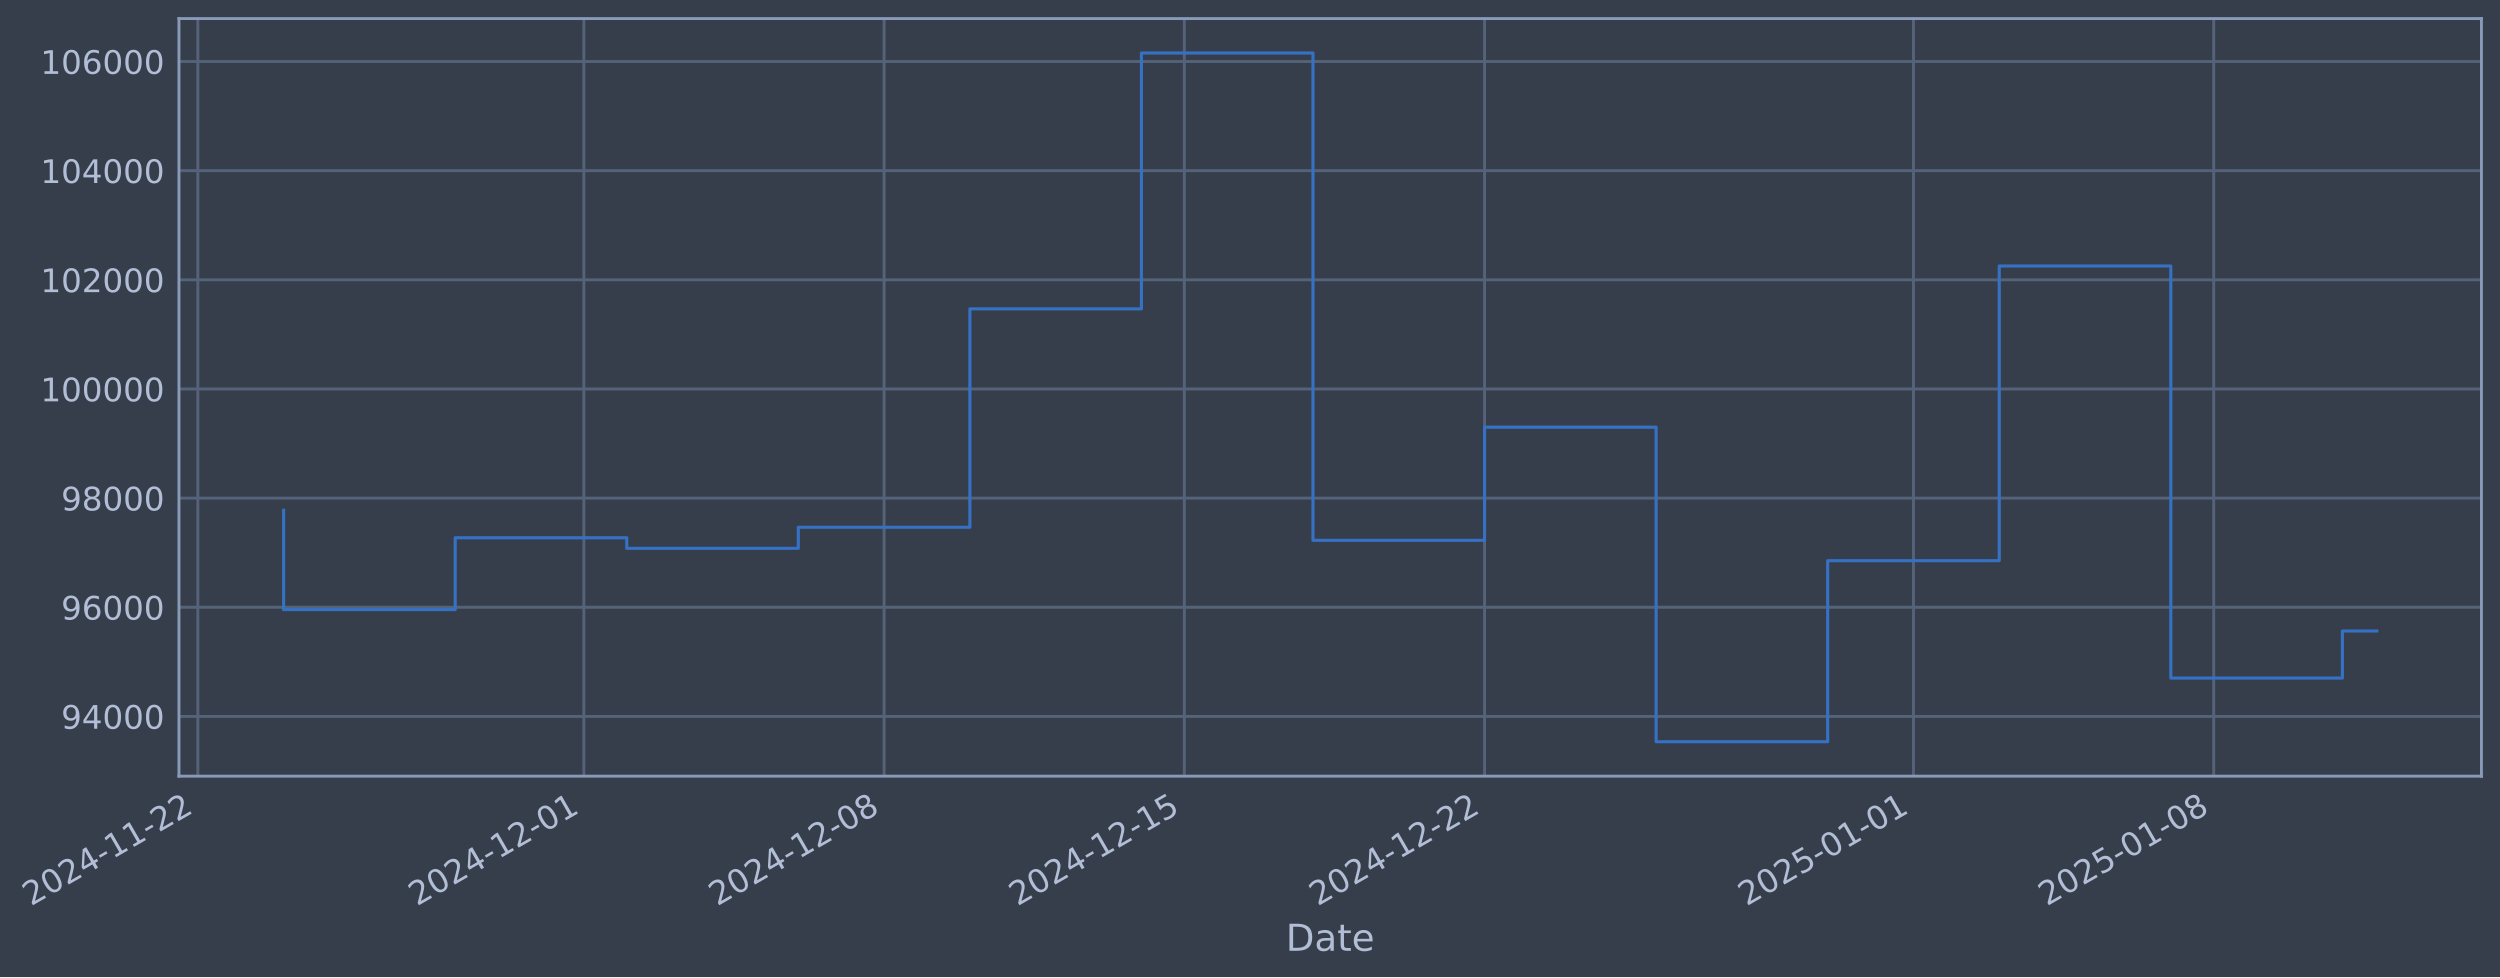
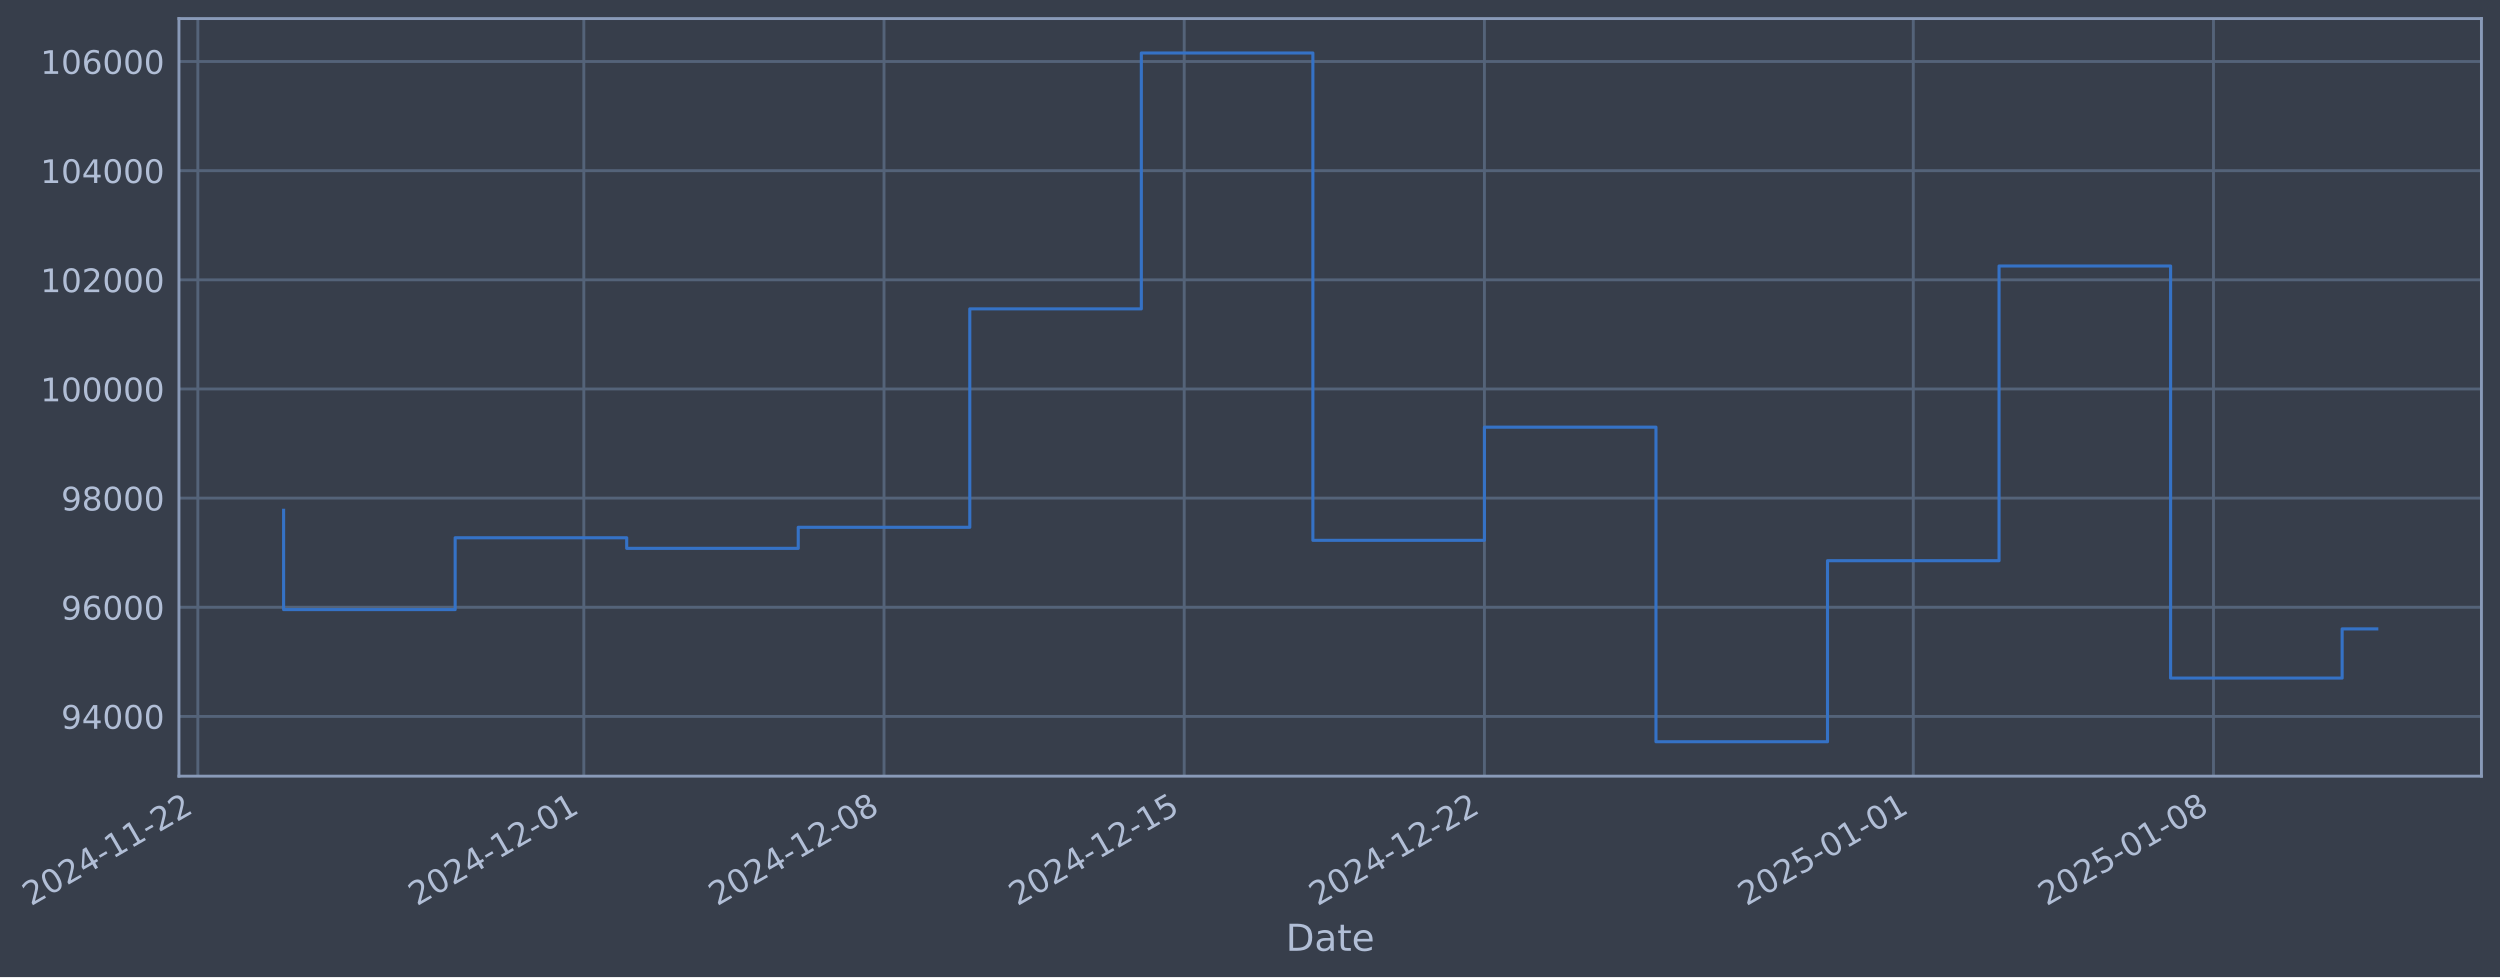
- <svg xmlns="http://www.w3.org/2000/svg" xmlns:xlink="http://www.w3.org/1999/xlink" width="969.393pt" height="378.87pt" viewBox="0 0 969.393 378.87" version="1.1">
+ <svg xmlns="http://www.w3.org/2000/svg" xmlns:xlink="http://www.w3.org/1999/xlink" width="969.389pt" height="378.87pt" viewBox="0 0 969.389 378.87" version="1.1">
  <defs>
    <style type="text/css">*{stroke-linejoin: round; stroke-linecap: butt}</style>
  </defs>
  <g id="figure_1">
    <g id="patch_1">
-       <path d="M 0 378.87  L 969.393 378.87  L 969.393 0  L 0 0  z " style="fill: #373e4b" />
+       <path d="M 0 378.87  L 969.389 378.87  L 969.389 0  L 0 0  z " style="fill: #373e4b" />
    </g>
    <g id="axes_1">
      <g id="patch_2">
-         <path d="M 69.393 300.96  L 962.193 300.96  L 962.193 7.2  L 69.393 7.2  z " style="fill: #373e4b" />
+         <path d="M 69.389 300.96  L 962.189 300.96  L 962.189 7.2  L 69.389 7.2  z " style="fill: #373e4b" />
      </g>
      <g id="matplotlib.axis_1">
        <g id="xtick_1">
          <g id="line2d_1">
-             <path d="M 76.713 300.96  L 76.713 7.2  " clip-path="url(#pc3faa8ca96)" style="fill: none; stroke: #546379; stroke-width: 1.12; stroke-linecap: square" />
+             <path d="M 76.713 300.96  L 76.713 7.2  " clip-path="url(#p35c957c132)" style="fill: none; stroke: #546379; stroke-width: 1.12; stroke-linecap: square" />
          </g>
          <g id="line2d_2" />
          <g id="text_1">
            <g style="fill: #b1bed6" transform="translate(11.98702 351.4642) rotate(-30) scale(0.126 -0.126)">
              <defs>
                <path id="DejaVuSans-32" d="M 1228 531  L 3431 531  L 3431 0  L 469 0  L 469 531  Q 828 903 1448 1529  Q 2069 2156 2228 2338  Q 2531 2678 2651 2914  Q 2772 3150 2772 3378  Q 2772 3750 2511 3984  Q 2250 4219 1831 4219  Q 1534 4219 1204 4116  Q 875 4013 500 3803  L 500 4441  Q 881 4594 1212 4672  Q 1544 4750 1819 4750  Q 2544 4750 2975 4387  Q 3406 4025 3406 3419  Q 3406 3131 3298 2873  Q 3191 2616 2906 2266  Q 2828 2175 2409 1742  Q 1991 1309 1228 531  z " transform="scale(0.015625)" />
                <path id="DejaVuSans-30" d="M 2034 4250  Q 1547 4250 1301 3770  Q 1056 3291 1056 2328  Q 1056 1369 1301 889  Q 1547 409 2034 409  Q 2525 409 2770 889  Q 3016 1369 3016 2328  Q 3016 3291 2770 3770  Q 2525 4250 2034 4250  z M 2034 4750  Q 2819 4750 3233 4129  Q 3647 3509 3647 2328  Q 3647 1150 3233 529  Q 2819 -91 2034 -91  Q 1250 -91 836 529  Q 422 1150 422 2328  Q 422 3509 836 4129  Q 1250 4750 2034 4750  z " transform="scale(0.015625)" />
                <path id="DejaVuSans-34" d="M 2419 4116  L 825 1625  L 2419 1625  L 2419 4116  z M 2253 4666  L 3047 4666  L 3047 1625  L 3713 1625  L 3713 1100  L 3047 1100  L 3047 0  L 2419 0  L 2419 1100  L 313 1100  L 313 1709  L 2253 4666  z " transform="scale(0.015625)" />
                <path id="DejaVuSans-2d" d="M 313 2009  L 1997 2009  L 1997 1497  L 313 1497  L 313 2009  z " transform="scale(0.015625)" />
                <path id="DejaVuSans-31" d="M 794 531  L 1825 531  L 1825 4091  L 703 3866  L 703 4441  L 1819 4666  L 2450 4666  L 2450 531  L 3481 531  L 3481 0  L 794 0  L 794 531  z " transform="scale(0.015625)" />
              </defs>
              <use xlink:href="#DejaVuSans-32" />
              <use xlink:href="#DejaVuSans-30" transform="translate(63.62305 0)" />
              <use xlink:href="#DejaVuSans-32" transform="translate(127.2461 0)" />
              <use xlink:href="#DejaVuSans-34" transform="translate(190.8691 0)" />
              <use xlink:href="#DejaVuSans-2d" transform="translate(254.4922 0)" />
              <use xlink:href="#DejaVuSans-31" transform="translate(290.5762 0)" />
              <use xlink:href="#DejaVuSans-31" transform="translate(354.1992 0)" />
              <use xlink:href="#DejaVuSans-2d" transform="translate(417.8223 0)" />
              <use xlink:href="#DejaVuSans-32" transform="translate(453.9062 0)" />
              <use xlink:href="#DejaVuSans-32" transform="translate(517.5293 0)" />
            </g>
          </g>
        </g>
        <g id="xtick_2">
          <g id="line2d_3">
-             <path d="M 226.394 300.96  L 226.394 7.2  " clip-path="url(#pc3faa8ca96)" style="fill: none; stroke: #546379; stroke-width: 1.12; stroke-linecap: square" />
+             <path d="M 226.376 300.96  L 226.376 7.2  " clip-path="url(#p35c957c132)" style="fill: none; stroke: #546379; stroke-width: 1.12; stroke-linecap: square" />
          </g>
          <g id="line2d_4" />
          <g id="text_2">
-             <g style="fill: #b1bed6" transform="translate(161.668 351.4642) rotate(-30) scale(0.126 -0.126)">
+             <g style="fill: #b1bed6" transform="translate(161.651 351.4642) rotate(-30) scale(0.126 -0.126)">
              <use xlink:href="#DejaVuSans-32" />
              <use xlink:href="#DejaVuSans-30" transform="translate(63.62305 0)" />
              <use xlink:href="#DejaVuSans-32" transform="translate(127.2461 0)" />
              <use xlink:href="#DejaVuSans-34" transform="translate(190.8691 0)" />
              <use xlink:href="#DejaVuSans-2d" transform="translate(254.4922 0)" />
              <use xlink:href="#DejaVuSans-31" transform="translate(290.5762 0)" />
              <use xlink:href="#DejaVuSans-32" transform="translate(354.1992 0)" />
              <use xlink:href="#DejaVuSans-2d" transform="translate(417.8223 0)" />
              <use xlink:href="#DejaVuSans-30" transform="translate(453.9062 0)" />
              <use xlink:href="#DejaVuSans-31" transform="translate(517.5293 0)" />
            </g>
          </g>
        </g>
        <g id="xtick_3">
          <g id="line2d_5">
-             <path d="M 342.812 300.96  L 342.812 7.2  " clip-path="url(#pc3faa8ca96)" style="fill: none; stroke: #546379; stroke-width: 1.12; stroke-linecap: square" />
+             <path d="M 342.782 300.96  L 342.782 7.2  " clip-path="url(#p35c957c132)" style="fill: none; stroke: #546379; stroke-width: 1.12; stroke-linecap: square" />
          </g>
          <g id="line2d_6" />
          <g id="text_3">
-             <g style="fill: #b1bed6" transform="translate(278.0866 351.4642) rotate(-30) scale(0.126 -0.126)">
+             <g style="fill: #b1bed6" transform="translate(278.0563 351.4642) rotate(-30) scale(0.126 -0.126)">
              <defs>
                <path id="DejaVuSans-38" d="M 2034 2216  Q 1584 2216 1326 1975  Q 1069 1734 1069 1313  Q 1069 891 1326 650  Q 1584 409 2034 409  Q 2484 409 2743 651  Q 3003 894 3003 1313  Q 3003 1734 2745 1975  Q 2488 2216 2034 2216  z M 1403 2484  Q 997 2584 770 2862  Q 544 3141 544 3541  Q 544 4100 942 4425  Q 1341 4750 2034 4750  Q 2731 4750 3128 4425  Q 3525 4100 3525 3541  Q 3525 3141 3298 2862  Q 3072 2584 2669 2484  Q 3125 2378 3379 2068  Q 3634 1759 3634 1313  Q 3634 634 3220 271  Q 2806 -91 2034 -91  Q 1263 -91 848 271  Q 434 634 434 1313  Q 434 1759 690 2068  Q 947 2378 1403 2484  z M 1172 3481  Q 1172 3119 1398 2916  Q 1625 2713 2034 2713  Q 2441 2713 2670 2916  Q 2900 3119 2900 3481  Q 2900 3844 2670 4047  Q 2441 4250 2034 4250  Q 1625 4250 1398 4047  Q 1172 3844 1172 3481  z " transform="scale(0.015625)" />
              </defs>
              <use xlink:href="#DejaVuSans-32" />
              <use xlink:href="#DejaVuSans-30" transform="translate(63.62305 0)" />
              <use xlink:href="#DejaVuSans-32" transform="translate(127.2461 0)" />
              <use xlink:href="#DejaVuSans-34" transform="translate(190.8691 0)" />
              <use xlink:href="#DejaVuSans-2d" transform="translate(254.4922 0)" />
              <use xlink:href="#DejaVuSans-31" transform="translate(290.5762 0)" />
              <use xlink:href="#DejaVuSans-32" transform="translate(354.1992 0)" />
              <use xlink:href="#DejaVuSans-2d" transform="translate(417.8223 0)" />
              <use xlink:href="#DejaVuSans-30" transform="translate(453.9062 0)" />
              <use xlink:href="#DejaVuSans-38" transform="translate(517.5293 0)" />
            </g>
          </g>
        </g>
        <g id="xtick_4">
          <g id="line2d_7">
-             <path d="M 459.231 300.96  L 459.231 7.2  " clip-path="url(#pc3faa8ca96)" style="fill: none; stroke: #546379; stroke-width: 1.12; stroke-linecap: square" />
+             <path d="M 459.187 300.96  L 459.187 7.2  " clip-path="url(#p35c957c132)" style="fill: none; stroke: #546379; stroke-width: 1.12; stroke-linecap: square" />
          </g>
          <g id="line2d_8" />
          <g id="text_4">
-             <g style="fill: #b1bed6" transform="translate(394.5052 351.4642) rotate(-30) scale(0.126 -0.126)">
+             <g style="fill: #b1bed6" transform="translate(394.4616 351.4642) rotate(-30) scale(0.126 -0.126)">
              <defs>
                <path id="DejaVuSans-35" d="M 691 4666  L 3169 4666  L 3169 4134  L 1269 4134  L 1269 2991  Q 1406 3038 1543 3061  Q 1681 3084 1819 3084  Q 2600 3084 3056 2656  Q 3513 2228 3513 1497  Q 3513 744 3044 326  Q 2575 -91 1722 -91  Q 1428 -91 1123 -41  Q 819 9 494 109  L 494 744  Q 775 591 1075 516  Q 1375 441 1709 441  Q 2250 441 2565 725  Q 2881 1009 2881 1497  Q 2881 1984 2565 2268  Q 2250 2553 1709 2553  Q 1456 2553 1204 2497  Q 953 2441 691 2322  L 691 4666  z " transform="scale(0.015625)" />
              </defs>
              <use xlink:href="#DejaVuSans-32" />
              <use xlink:href="#DejaVuSans-30" transform="translate(63.62305 0)" />
              <use xlink:href="#DejaVuSans-32" transform="translate(127.2461 0)" />
              <use xlink:href="#DejaVuSans-34" transform="translate(190.8691 0)" />
              <use xlink:href="#DejaVuSans-2d" transform="translate(254.4922 0)" />
              <use xlink:href="#DejaVuSans-31" transform="translate(290.5762 0)" />
              <use xlink:href="#DejaVuSans-32" transform="translate(354.1992 0)" />
              <use xlink:href="#DejaVuSans-2d" transform="translate(417.8223 0)" />
              <use xlink:href="#DejaVuSans-31" transform="translate(453.9062 0)" />
              <use xlink:href="#DejaVuSans-35" transform="translate(517.5293 0)" />
            </g>
          </g>
        </g>
        <g id="xtick_5">
          <g id="line2d_9">
-             <path d="M 575.649 300.96  L 575.649 7.2  " clip-path="url(#pc3faa8ca96)" style="fill: none; stroke: #546379; stroke-width: 1.12; stroke-linecap: square" />
+             <path d="M 575.592 300.96  L 575.592 7.2  " clip-path="url(#p35c957c132)" style="fill: none; stroke: #546379; stroke-width: 1.12; stroke-linecap: square" />
          </g>
          <g id="line2d_10" />
          <g id="text_5">
-             <g style="fill: #b1bed6" transform="translate(510.9238 351.4642) rotate(-30) scale(0.126 -0.126)">
+             <g style="fill: #b1bed6" transform="translate(510.8669 351.4642) rotate(-30) scale(0.126 -0.126)">
              <use xlink:href="#DejaVuSans-32" />
              <use xlink:href="#DejaVuSans-30" transform="translate(63.62305 0)" />
              <use xlink:href="#DejaVuSans-32" transform="translate(127.2461 0)" />
              <use xlink:href="#DejaVuSans-34" transform="translate(190.8691 0)" />
              <use xlink:href="#DejaVuSans-2d" transform="translate(254.4922 0)" />
              <use xlink:href="#DejaVuSans-31" transform="translate(290.5762 0)" />
              <use xlink:href="#DejaVuSans-32" transform="translate(354.1992 0)" />
              <use xlink:href="#DejaVuSans-2d" transform="translate(417.8223 0)" />
              <use xlink:href="#DejaVuSans-32" transform="translate(453.9062 0)" />
              <use xlink:href="#DejaVuSans-32" transform="translate(517.5293 0)" />
            </g>
          </g>
        </g>
        <g id="xtick_6">
          <g id="line2d_11">
-             <path d="M 741.962 300.96  L 741.962 7.2  " clip-path="url(#pc3faa8ca96)" style="fill: none; stroke: #546379; stroke-width: 1.12; stroke-linecap: square" />
+             <path d="M 741.886 300.96  L 741.886 7.2  " clip-path="url(#p35c957c132)" style="fill: none; stroke: #546379; stroke-width: 1.12; stroke-linecap: square" />
          </g>
          <g id="line2d_12" />
          <g id="text_6">
-             <g style="fill: #b1bed6" transform="translate(677.2361 351.4642) rotate(-30) scale(0.126 -0.126)">
+             <g style="fill: #b1bed6" transform="translate(677.1602 351.4642) rotate(-30) scale(0.126 -0.126)">
              <use xlink:href="#DejaVuSans-32" />
              <use xlink:href="#DejaVuSans-30" transform="translate(63.62305 0)" />
              <use xlink:href="#DejaVuSans-32" transform="translate(127.2461 0)" />
              <use xlink:href="#DejaVuSans-35" transform="translate(190.8691 0)" />
              <use xlink:href="#DejaVuSans-2d" transform="translate(254.4922 0)" />
              <use xlink:href="#DejaVuSans-30" transform="translate(290.5762 0)" />
              <use xlink:href="#DejaVuSans-31" transform="translate(354.1992 0)" />
              <use xlink:href="#DejaVuSans-2d" transform="translate(417.8223 0)" />
              <use xlink:href="#DejaVuSans-30" transform="translate(453.9062 0)" />
              <use xlink:href="#DejaVuSans-31" transform="translate(517.5293 0)" />
            </g>
          </g>
        </g>
        <g id="xtick_7">
          <g id="line2d_13">
-             <path d="M 858.38 300.96  L 858.38 7.2  " clip-path="url(#pc3faa8ca96)" style="fill: none; stroke: #546379; stroke-width: 1.12; stroke-linecap: square" />
+             <path d="M 858.291 300.96  L 858.291 7.2  " clip-path="url(#p35c957c132)" style="fill: none; stroke: #546379; stroke-width: 1.12; stroke-linecap: square" />
          </g>
          <g id="line2d_14" />
          <g id="text_7">
-             <g style="fill: #b1bed6" transform="translate(793.6546 351.4642) rotate(-30) scale(0.126 -0.126)">
+             <g style="fill: #b1bed6" transform="translate(793.5655 351.4642) rotate(-30) scale(0.126 -0.126)">
              <use xlink:href="#DejaVuSans-32" />
              <use xlink:href="#DejaVuSans-30" transform="translate(63.62305 0)" />
              <use xlink:href="#DejaVuSans-32" transform="translate(127.2461 0)" />
              <use xlink:href="#DejaVuSans-35" transform="translate(190.8691 0)" />
              <use xlink:href="#DejaVuSans-2d" transform="translate(254.4922 0)" />
              <use xlink:href="#DejaVuSans-30" transform="translate(290.5762 0)" />
              <use xlink:href="#DejaVuSans-31" transform="translate(354.1992 0)" />
              <use xlink:href="#DejaVuSans-2d" transform="translate(417.8223 0)" />
              <use xlink:href="#DejaVuSans-30" transform="translate(453.9062 0)" />
              <use xlink:href="#DejaVuSans-38" transform="translate(517.5293 0)" />
            </g>
          </g>
        </g>
        <g id="text_8">
-           <g style="fill: #b1bed6" transform="translate(498.584 368.6753) scale(0.144 -0.144)">
+           <g style="fill: #b1bed6" transform="translate(498.5802 368.6753) scale(0.144 -0.144)">
            <defs>
              <path id="DejaVuSans-44" d="M 1259 4147  L 1259 519  L 2022 519  Q 2988 519 3436 956  Q 3884 1394 3884 2338  Q 3884 3275 3436 3711  Q 2988 4147 2022 4147  L 1259 4147  z M 628 4666  L 1925 4666  Q 3281 4666 3915 4102  Q 4550 3538 4550 2338  Q 4550 1131 3912 565  Q 3275 0 1925 0  L 628 0  L 628 4666  z " transform="scale(0.015625)" />
              <path id="DejaVuSans-61" d="M 2194 1759  Q 1497 1759 1228 1600  Q 959 1441 959 1056  Q 959 750 1161 570  Q 1363 391 1709 391  Q 2188 391 2477 730  Q 2766 1069 2766 1631  L 2766 1759  L 2194 1759  z M 3341 1997  L 3341 0  L 2766 0  L 2766 531  Q 2569 213 2275 61  Q 1981 -91 1556 -91  Q 1019 -91 701 211  Q 384 513 384 1019  Q 384 1609 779 1909  Q 1175 2209 1959 2209  L 2766 2209  L 2766 2266  Q 2766 2663 2505 2880  Q 2244 3097 1772 3097  Q 1472 3097 1187 3025  Q 903 2953 641 2809  L 641 3341  Q 956 3463 1253 3523  Q 1550 3584 1831 3584  Q 2591 3584 2966 3190  Q 3341 2797 3341 1997  z " transform="scale(0.015625)" />
              <path id="DejaVuSans-74" d="M 1172 4494  L 1172 3500  L 2356 3500  L 2356 3053  L 1172 3053  L 1172 1153  Q 1172 725 1289 603  Q 1406 481 1766 481  L 2356 481  L 2356 0  L 1766 0  Q 1100 0 847 248  Q 594 497 594 1153  L 594 3053  L 172 3053  L 172 3500  L 594 3500  L 594 4494  L 1172 4494  z " transform="scale(0.015625)" />
              <path id="DejaVuSans-65" d="M 3597 1894  L 3597 1613  L 953 1613  Q 991 1019 1311 708  Q 1631 397 2203 397  Q 2534 397 2845 478  Q 3156 559 3463 722  L 3463 178  Q 3153 47 2828 -22  Q 2503 -91 2169 -91  Q 1331 -91 842 396  Q 353 884 353 1716  Q 353 2575 817 3079  Q 1281 3584 2069 3584  Q 2775 3584 3186 3129  Q 3597 2675 3597 1894  z M 3022 2063  Q 3016 2534 2758 2815  Q 2500 3097 2075 3097  Q 1594 3097 1305 2825  Q 1016 2553 972 2059  L 3022 2063  z " transform="scale(0.015625)" />
            </defs>
            <use xlink:href="#DejaVuSans-44" />
            <use xlink:href="#DejaVuSans-61" transform="translate(77.00195 0)" />
            <use xlink:href="#DejaVuSans-74" transform="translate(138.2812 0)" />
            <use xlink:href="#DejaVuSans-65" transform="translate(177.4902 0)" />
          </g>
        </g>
      </g>
      <g id="matplotlib.axis_2">
        <g id="ytick_1">
          <g id="line2d_15">
-             <path d="M 69.393 277.797  L 962.193 277.797  " clip-path="url(#pc3faa8ca96)" style="fill: none; stroke: #546379; stroke-width: 1.12; stroke-linecap: square" />
+             <path d="M 69.389 277.797  L 962.189 277.797  " clip-path="url(#p35c957c132)" style="fill: none; stroke: #546379; stroke-width: 1.12; stroke-linecap: square" />
          </g>
          <g id="line2d_16" />
          <g id="text_9">
-             <g style="fill: #b1bed6" transform="translate(23.70941 282.5841) scale(0.126 -0.126)">
+             <g style="fill: #b1bed6" transform="translate(23.70561 282.5841) scale(0.126 -0.126)">
              <defs>
                <path id="DejaVuSans-39" d="M 703 97  L 703 672  Q 941 559 1184 500  Q 1428 441 1663 441  Q 2288 441 2617 861  Q 2947 1281 2994 2138  Q 2813 1869 2534 1725  Q 2256 1581 1919 1581  Q 1219 1581 811 2004  Q 403 2428 403 3163  Q 403 3881 828 4315  Q 1253 4750 1959 4750  Q 2769 4750 3195 4129  Q 3622 3509 3622 2328  Q 3622 1225 3098 567  Q 2575 -91 1691 -91  Q 1453 -91 1209 -44  Q 966 3 703 97  z M 1959 2075  Q 2384 2075 2632 2365  Q 2881 2656 2881 3163  Q 2881 3666 2632 3958  Q 2384 4250 1959 4250  Q 1534 4250 1286 3958  Q 1038 3666 1038 3163  Q 1038 2656 1286 2365  Q 1534 2075 1959 2075  z " transform="scale(0.015625)" />
              </defs>
              <use xlink:href="#DejaVuSans-39" />
              <use xlink:href="#DejaVuSans-34" transform="translate(63.62305 0)" />
              <use xlink:href="#DejaVuSans-30" transform="translate(127.2461 0)" />
              <use xlink:href="#DejaVuSans-30" transform="translate(190.8691 0)" />
              <use xlink:href="#DejaVuSans-30" transform="translate(254.4922 0)" />
            </g>
          </g>
        </g>
        <g id="ytick_2">
          <g id="line2d_17">
-             <path d="M 69.393 235.473  L 962.193 235.473  " clip-path="url(#pc3faa8ca96)" style="fill: none; stroke: #546379; stroke-width: 1.12; stroke-linecap: square" />
+             <path d="M 69.389 235.473  L 962.189 235.473  " clip-path="url(#p35c957c132)" style="fill: none; stroke: #546379; stroke-width: 1.12; stroke-linecap: square" />
          </g>
          <g id="line2d_18" />
          <g id="text_10">
-             <g style="fill: #b1bed6" transform="translate(23.70941 240.2602) scale(0.126 -0.126)">
+             <g style="fill: #b1bed6" transform="translate(23.70561 240.2602) scale(0.126 -0.126)">
              <defs>
                <path id="DejaVuSans-36" d="M 2113 2584  Q 1688 2584 1439 2293  Q 1191 2003 1191 1497  Q 1191 994 1439 701  Q 1688 409 2113 409  Q 2538 409 2786 701  Q 3034 994 3034 1497  Q 3034 2003 2786 2293  Q 2538 2584 2113 2584  z M 3366 4563  L 3366 3988  Q 3128 4100 2886 4159  Q 2644 4219 2406 4219  Q 1781 4219 1451 3797  Q 1122 3375 1075 2522  Q 1259 2794 1537 2939  Q 1816 3084 2150 3084  Q 2853 3084 3261 2657  Q 3669 2231 3669 1497  Q 3669 778 3244 343  Q 2819 -91 2113 -91  Q 1303 -91 875 529  Q 447 1150 447 2328  Q 447 3434 972 4092  Q 1497 4750 2381 4750  Q 2619 4750 2861 4703  Q 3103 4656 3366 4563  z " transform="scale(0.015625)" />
              </defs>
              <use xlink:href="#DejaVuSans-39" />
              <use xlink:href="#DejaVuSans-36" transform="translate(63.62305 0)" />
              <use xlink:href="#DejaVuSans-30" transform="translate(127.2461 0)" />
              <use xlink:href="#DejaVuSans-30" transform="translate(190.8691 0)" />
              <use xlink:href="#DejaVuSans-30" transform="translate(254.4922 0)" />
            </g>
          </g>
        </g>
        <g id="ytick_3">
          <g id="line2d_19">
-             <path d="M 69.393 193.149  L 962.193 193.149  " clip-path="url(#pc3faa8ca96)" style="fill: none; stroke: #546379; stroke-width: 1.12; stroke-linecap: square" />
+             <path d="M 69.389 193.149  L 962.189 193.149  " clip-path="url(#p35c957c132)" style="fill: none; stroke: #546379; stroke-width: 1.12; stroke-linecap: square" />
          </g>
          <g id="line2d_20" />
          <g id="text_11">
-             <g style="fill: #b1bed6" transform="translate(23.70941 197.9364) scale(0.126 -0.126)">
+             <g style="fill: #b1bed6" transform="translate(23.70561 197.9364) scale(0.126 -0.126)">
              <use xlink:href="#DejaVuSans-39" />
              <use xlink:href="#DejaVuSans-38" transform="translate(63.62305 0)" />
              <use xlink:href="#DejaVuSans-30" transform="translate(127.2461 0)" />
              <use xlink:href="#DejaVuSans-30" transform="translate(190.8691 0)" />
              <use xlink:href="#DejaVuSans-30" transform="translate(254.4922 0)" />
            </g>
          </g>
        </g>
        <g id="ytick_4">
          <g id="line2d_21">
-             <path d="M 69.393 150.826  L 962.193 150.826  " clip-path="url(#pc3faa8ca96)" style="fill: none; stroke: #546379; stroke-width: 1.12; stroke-linecap: square" />
+             <path d="M 69.389 150.826  L 962.189 150.826  " clip-path="url(#p35c957c132)" style="fill: none; stroke: #546379; stroke-width: 1.12; stroke-linecap: square" />
          </g>
          <g id="line2d_22" />
          <g id="text_12">
-             <g style="fill: #b1bed6" transform="translate(15.69266 155.6126) scale(0.126 -0.126)">
+             <g style="fill: #b1bed6" transform="translate(15.68886 155.6126) scale(0.126 -0.126)">
              <use xlink:href="#DejaVuSans-31" />
              <use xlink:href="#DejaVuSans-30" transform="translate(63.62305 0)" />
              <use xlink:href="#DejaVuSans-30" transform="translate(127.2461 0)" />
              <use xlink:href="#DejaVuSans-30" transform="translate(190.8691 0)" />
              <use xlink:href="#DejaVuSans-30" transform="translate(254.4922 0)" />
              <use xlink:href="#DejaVuSans-30" transform="translate(318.1152 0)" />
            </g>
          </g>
        </g>
        <g id="ytick_5">
          <g id="line2d_23">
-             <path d="M 69.393 108.502  L 962.193 108.502  " clip-path="url(#pc3faa8ca96)" style="fill: none; stroke: #546379; stroke-width: 1.12; stroke-linecap: square" />
+             <path d="M 69.389 108.502  L 962.189 108.502  " clip-path="url(#p35c957c132)" style="fill: none; stroke: #546379; stroke-width: 1.12; stroke-linecap: square" />
          </g>
          <g id="line2d_24" />
          <g id="text_13">
-             <g style="fill: #b1bed6" transform="translate(15.69266 113.2888) scale(0.126 -0.126)">
+             <g style="fill: #b1bed6" transform="translate(15.68886 113.2888) scale(0.126 -0.126)">
              <use xlink:href="#DejaVuSans-31" />
              <use xlink:href="#DejaVuSans-30" transform="translate(63.62305 0)" />
              <use xlink:href="#DejaVuSans-32" transform="translate(127.2461 0)" />
              <use xlink:href="#DejaVuSans-30" transform="translate(190.8691 0)" />
              <use xlink:href="#DejaVuSans-30" transform="translate(254.4922 0)" />
              <use xlink:href="#DejaVuSans-30" transform="translate(318.1152 0)" />
            </g>
          </g>
        </g>
        <g id="ytick_6">
          <g id="line2d_25">
-             <path d="M 69.393 66.178  L 962.193 66.178  " clip-path="url(#pc3faa8ca96)" style="fill: none; stroke: #546379; stroke-width: 1.12; stroke-linecap: square" />
+             <path d="M 69.389 66.178  L 962.189 66.178  " clip-path="url(#p35c957c132)" style="fill: none; stroke: #546379; stroke-width: 1.12; stroke-linecap: square" />
          </g>
          <g id="line2d_26" />
          <g id="text_14">
-             <g style="fill: #b1bed6" transform="translate(15.69266 70.96502) scale(0.126 -0.126)">
+             <g style="fill: #b1bed6" transform="translate(15.68886 70.96502) scale(0.126 -0.126)">
              <use xlink:href="#DejaVuSans-31" />
              <use xlink:href="#DejaVuSans-30" transform="translate(63.62305 0)" />
              <use xlink:href="#DejaVuSans-34" transform="translate(127.2461 0)" />
              <use xlink:href="#DejaVuSans-30" transform="translate(190.8691 0)" />
              <use xlink:href="#DejaVuSans-30" transform="translate(254.4922 0)" />
              <use xlink:href="#DejaVuSans-30" transform="translate(318.1152 0)" />
            </g>
          </g>
        </g>
        <g id="ytick_7">
          <g id="line2d_27">
-             <path d="M 69.393 23.854  L 962.193 23.854  " clip-path="url(#pc3faa8ca96)" style="fill: none; stroke: #546379; stroke-width: 1.12; stroke-linecap: square" />
+             <path d="M 69.389 23.854  L 962.189 23.854  " clip-path="url(#p35c957c132)" style="fill: none; stroke: #546379; stroke-width: 1.12; stroke-linecap: square" />
          </g>
          <g id="line2d_28" />
          <g id="text_15">
-             <g style="fill: #b1bed6" transform="translate(15.69266 28.64121) scale(0.126 -0.126)">
+             <g style="fill: #b1bed6" transform="translate(15.68886 28.64121) scale(0.126 -0.126)">
              <use xlink:href="#DejaVuSans-31" />
              <use xlink:href="#DejaVuSans-30" transform="translate(63.62305 0)" />
              <use xlink:href="#DejaVuSans-36" transform="translate(127.2461 0)" />
              <use xlink:href="#DejaVuSans-30" transform="translate(190.8691 0)" />
              <use xlink:href="#DejaVuSans-30" transform="translate(254.4922 0)" />
              <use xlink:href="#DejaVuSans-30" transform="translate(318.1152 0)" />
            </g>
          </g>
        </g>
      </g>
      <g id="line2d_29">
-         <path d="M 109.975 197.87  L 109.975 236.383  L 176.5 236.383  L 176.5 208.521  L 243.025 208.521  L 243.025 212.628  L 309.55 212.628  L 309.55 204.459  L 376.075 204.459  L 376.075 119.77  L 442.599 119.77  L 442.599 20.553  L 509.124 20.553  L 509.124 209.517  L 575.649 209.517  L 575.649 165.636  L 642.174 165.636  L 642.174 287.607  L 708.699 287.607  L 708.699 217.409  L 775.224 217.409  L 775.224 103.141  L 841.749 103.141  L 841.749 262.927  L 908.274 262.927  L 908.274 244.683  L 921.611 244.683  " clip-path="url(#pc3faa8ca96)" style="fill: none; stroke: #3572c6; stroke-width: 1.2; stroke-linecap: square" />
+         <path d="M 109.971 197.87  L 109.971 236.383  L 176.488 236.383  L 176.488 208.521  L 243.006 208.521  L 243.006 212.628  L 309.523 212.628  L 309.523 204.459  L 376.04 204.459  L 376.04 119.77  L 442.558 119.77  L 442.558 20.553  L 509.075 20.553  L 509.075 209.517  L 575.592 209.517  L 575.592 165.636  L 642.11 165.636  L 642.11 287.607  L 708.627 287.607  L 708.627 217.409  L 775.144 217.409  L 775.144 103.141  L 841.662 103.141  L 841.662 262.927  L 908.179 262.927  L 908.179 243.855  L 921.608 243.855  " clip-path="url(#p35c957c132)" style="fill: none; stroke: #3572c6; stroke-width: 1.2; stroke-linecap: square" />
      </g>
      <g id="patch_3">
-         <path d="M 69.393 300.96  L 69.393 7.2  " style="fill: none; stroke: #899ab8; stroke-width: 1.12; stroke-linejoin: miter; stroke-linecap: square" />
+         <path d="M 69.389 300.96  L 69.389 7.2  " style="fill: none; stroke: #899ab8; stroke-width: 1.12; stroke-linejoin: miter; stroke-linecap: square" />
      </g>
      <g id="patch_4">
-         <path d="M 962.193 300.96  L 962.193 7.2  " style="fill: none; stroke: #899ab8; stroke-width: 1.12; stroke-linejoin: miter; stroke-linecap: square" />
+         <path d="M 962.189 300.96  L 962.189 7.2  " style="fill: none; stroke: #899ab8; stroke-width: 1.12; stroke-linejoin: miter; stroke-linecap: square" />
      </g>
      <g id="patch_5">
-         <path d="M 69.393 300.96  L 962.193 300.96  " style="fill: none; stroke: #899ab8; stroke-width: 1.12; stroke-linejoin: miter; stroke-linecap: square" />
+         <path d="M 69.389 300.96  L 962.189 300.96  " style="fill: none; stroke: #899ab8; stroke-width: 1.12; stroke-linejoin: miter; stroke-linecap: square" />
      </g>
      <g id="patch_6">
-         <path d="M 69.393 7.2  L 962.193 7.2  " style="fill: none; stroke: #899ab8; stroke-width: 1.12; stroke-linejoin: miter; stroke-linecap: square" />
+         <path d="M 69.389 7.2  L 962.189 7.2  " style="fill: none; stroke: #899ab8; stroke-width: 1.12; stroke-linejoin: miter; stroke-linecap: square" />
      </g>
    </g>
  </g>
  <defs>
-     <clipPath id="pc3faa8ca96">
-       <rect x="69.393" y="7.2" width="892.8" height="293.76" />
+     <clipPath id="p35c957c132">
+       <rect x="69.389" y="7.2" width="892.8" height="293.76" />
    </clipPath>
  </defs>
</svg>
